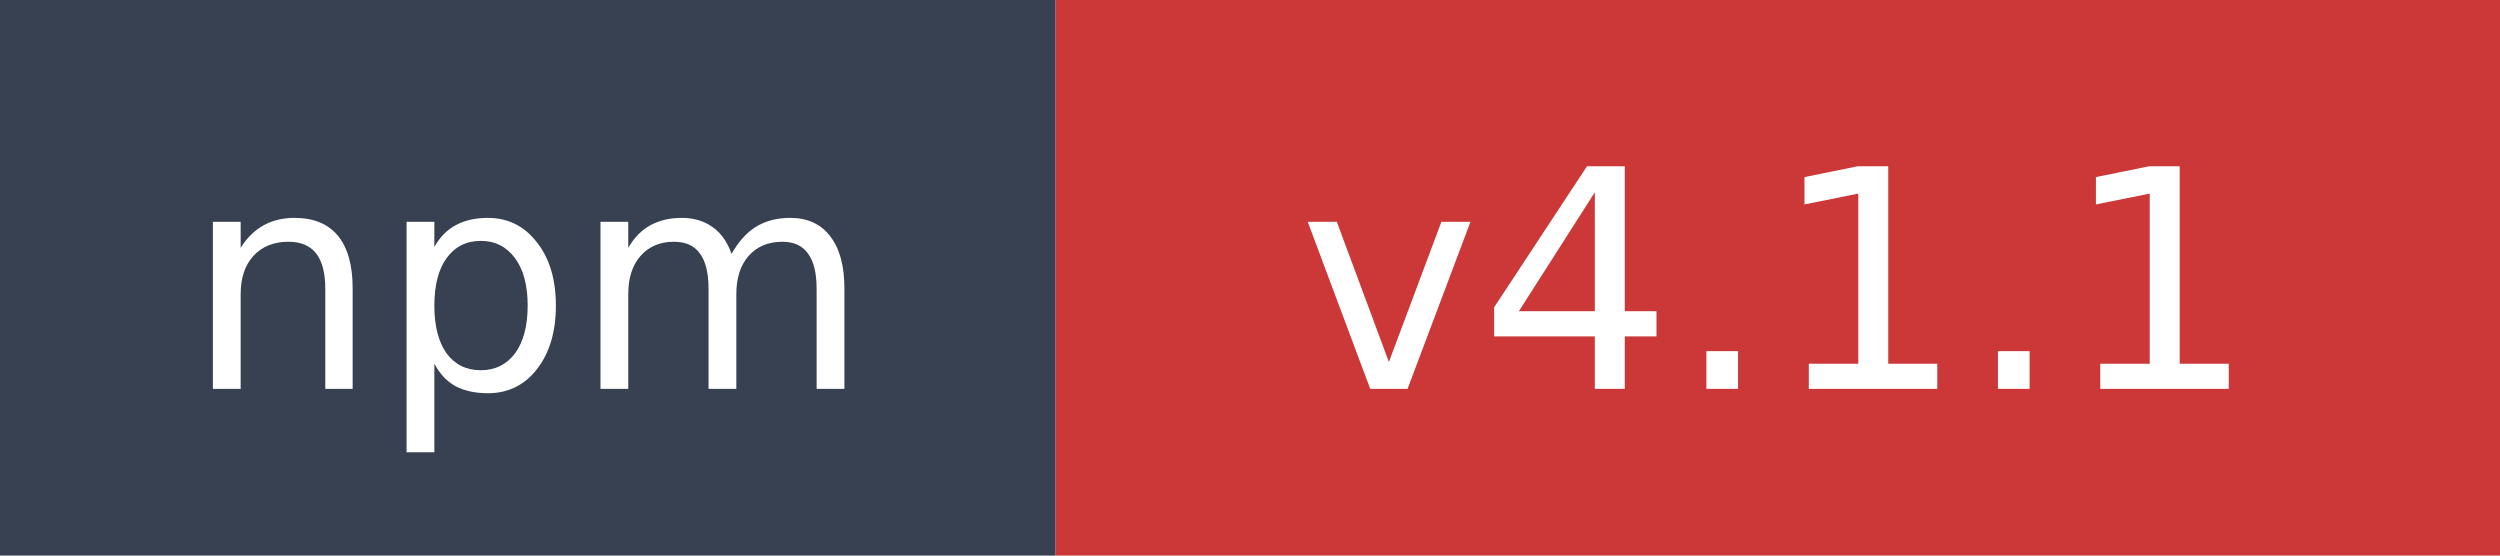
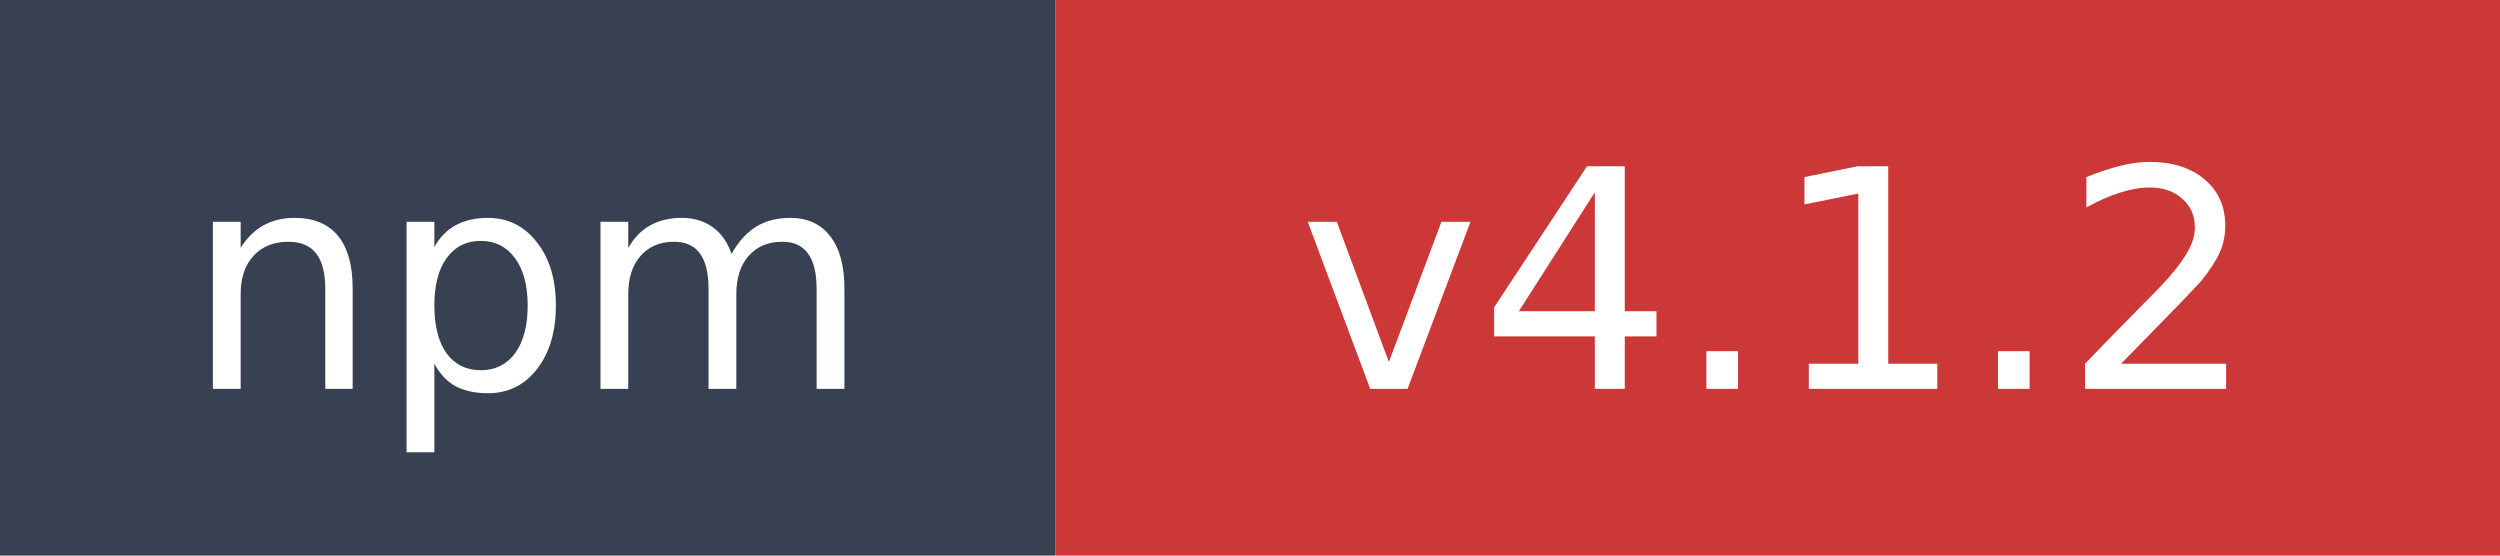
- <svg xmlns="http://www.w3.org/2000/svg" width="90" height="20" role="img" aria-label="npm: v4.1.1">
+ <svg xmlns="http://www.w3.org/2000/svg" width="90" height="20" role="img" aria-label="npm: v4.1.2">
  <rect width="38" height="20" fill="#374151" />
  <rect x="38" width="52" height="20" fill="#cb3837" />
  <text x="19" y="14" fill="#ffffff" font-family="Verdana,Geneva,DejaVu Sans,sans-serif" font-size="11" text-anchor="middle">npm</text>
-   <text x="64" y="14" fill="#ffffff" font-family="Verdana,Geneva,DejaVu Sans,sans-serif" font-size="11" text-anchor="middle">v4.1.1</text>
+   <text x="64" y="14" fill="#ffffff" font-family="Verdana,Geneva,DejaVu Sans,sans-serif" font-size="11" text-anchor="middle">v4.1.2</text>
</svg>
